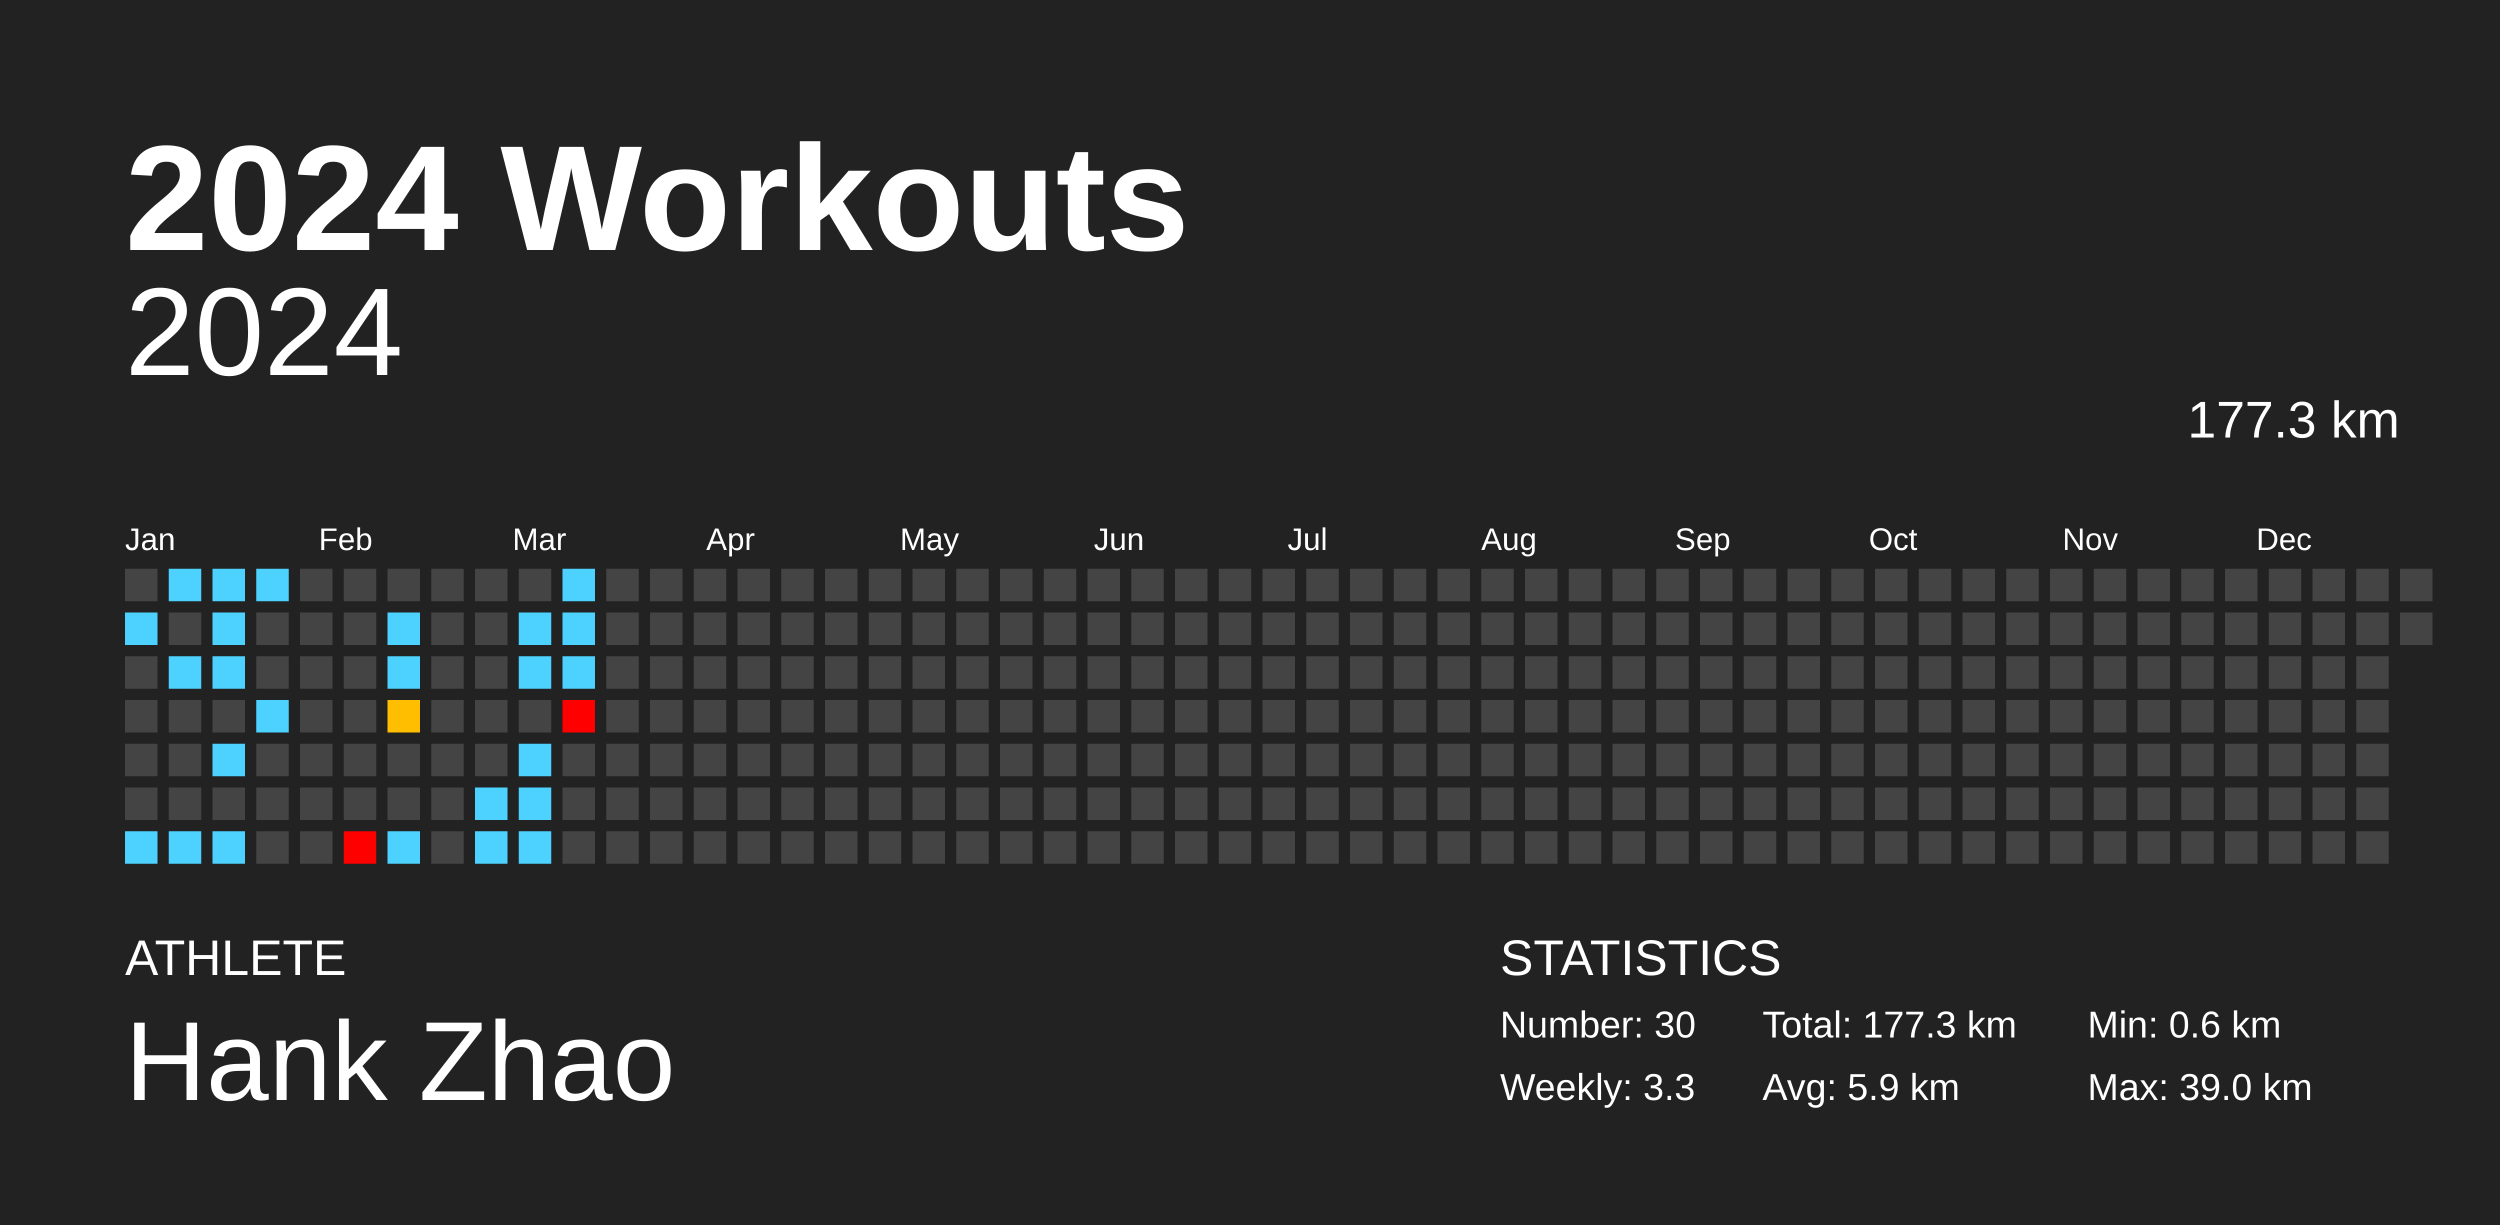
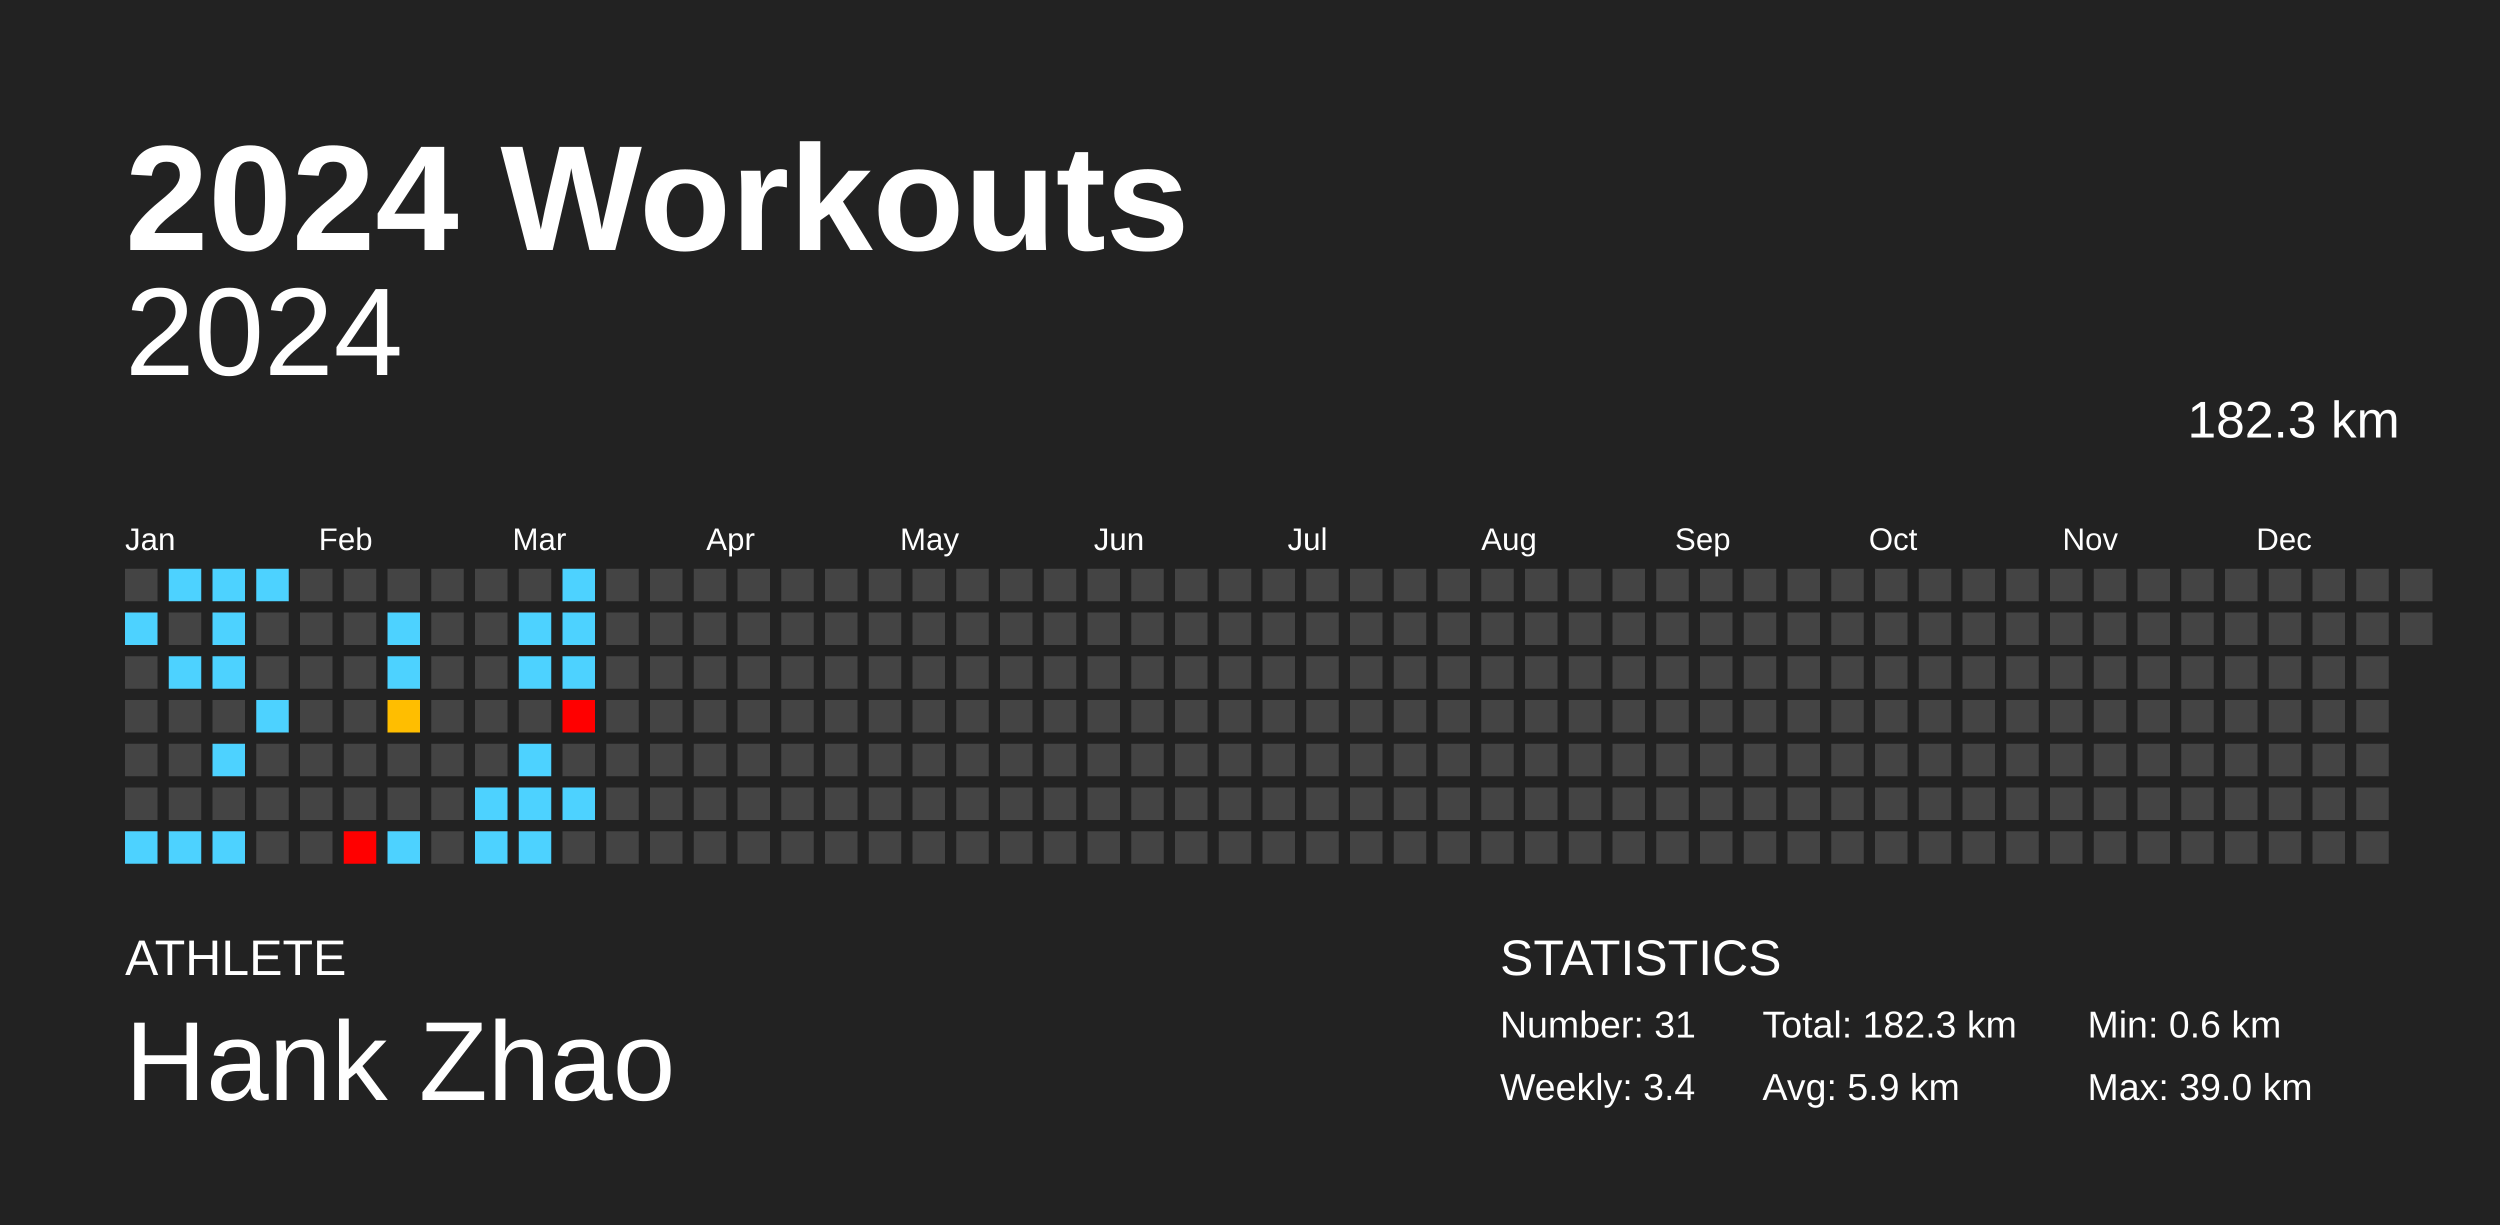
<svg xmlns="http://www.w3.org/2000/svg" baseProfile="full" height="98mm" version="1.1" viewBox="0,0,200,98" width="200mm">
  <defs />
  <rect fill="#222222" height="98" width="200" x="0" y="0" />
  <text fill="#FFFFFF" style="font-size:12px; font-family:Arial; font-weight:bold;" x="10" y="20">2024 Workouts</text>
  <text fill="#FFFFFF" style="font-size:4px; font-family:Arial" x="10" y="78">ATHLETE</text>
  <text fill="#FFFFFF" style="font-size:9px; font-family:Arial" x="10" y="88">Hank Zhao</text>
  <text fill="#FFFFFF" style="font-size:4px; font-family:Arial" x="120" y="78">STATISTICS</text>
-   <text fill="#FFFFFF" style="font-size:3px; font-family:Arial" x="120" y="83">Number: 30</text>
-   <text fill="#FFFFFF" style="font-size:3px; font-family:Arial" x="120" y="88">Weekly: 3.3</text>
-   <text fill="#FFFFFF" style="font-size:3px; font-family:Arial" x="141" y="83">Total: 177.3 km</text>
+   <text fill="#FFFFFF" style="font-size:3px; font-family:Arial" x="120" y="83">Number: 31</text>
+   <text fill="#FFFFFF" style="font-size:3px; font-family:Arial" x="120" y="88">Weekly: 3.4</text>
+   <text fill="#FFFFFF" style="font-size:3px; font-family:Arial" x="141" y="83">Total: 182.3 km</text>
  <text fill="#FFFFFF" style="font-size:3px; font-family:Arial" x="141" y="88">Avg: 5.9 km</text>
  <text fill="#FFFFFF" style="font-size:3px; font-family:Arial" x="167" y="83">Min: 0.6 km</text>
  <text fill="#FFFFFF" style="font-size:3px; font-family:Arial" x="167" y="88">Max: 39.0 km</text>
  <text alignment-baseline="hanging" fill="#FFFFFF" style="font-size:10.0px; font-family:Arial;" x="10" y="30">2024</text>
-   <text alignment-baseline="hanging" fill="#FFFFFF" style="font-size:4.125px; font-family:Arial;" x="175" y="35">177.3 km</text>
+   <text alignment-baseline="hanging" fill="#FFFFFF" style="font-size:4.125px; font-family:Arial;" x="175" y="35">182.3 km</text>
  <text fill="#FFFFFF" style="font-size:2.5px; font-family:Arial" x="10.0" y="44">Jan</text>
  <text fill="#FFFFFF" style="font-size:2.5px; font-family:Arial" x="25.5" y="44">Feb</text>
  <text fill="#FFFFFF" style="font-size:2.5px; font-family:Arial" x="41.0" y="44">Mar</text>
  <text fill="#FFFFFF" style="font-size:2.5px; font-family:Arial" x="56.5" y="44">Apr</text>
  <text fill="#FFFFFF" style="font-size:2.5px; font-family:Arial" x="72.0" y="44">May</text>
  <text fill="#FFFFFF" style="font-size:2.5px; font-family:Arial" x="87.5" y="44">Jun</text>
  <text fill="#FFFFFF" style="font-size:2.5px; font-family:Arial" x="103.0" y="44">Jul</text>
  <text fill="#FFFFFF" style="font-size:2.5px; font-family:Arial" x="118.5" y="44">Aug</text>
  <text fill="#FFFFFF" style="font-size:2.5px; font-family:Arial" x="134.0" y="44">Sep</text>
  <text fill="#FFFFFF" style="font-size:2.5px; font-family:Arial" x="149.5" y="44">Oct</text>
  <text fill="#FFFFFF" style="font-size:2.5px; font-family:Arial" x="165.0" y="44">Nov</text>
  <text fill="#FFFFFF" style="font-size:2.5px; font-family:Arial" x="180.5" y="44">Dec</text>
  <rect fill="#444444" height="2.6" width="2.6" x="10.0" y="45.5" />
  <rect fill="#4dd2ff" height="2.6" width="2.6" x="10.0" y="49.0" />
  <rect fill="#444444" height="2.6" width="2.6" x="10.0" y="52.5" />
  <rect fill="#444444" height="2.6" width="2.6" x="10.0" y="56.0" />
  <rect fill="#444444" height="2.6" width="2.6" x="10.0" y="59.5" />
  <rect fill="#444444" height="2.6" width="2.6" x="10.0" y="63.0" />
  <rect fill="#4dd2ff" height="2.6" width="2.6" x="10.0" y="66.5" />
  <rect fill="#4dd2ff" height="2.6" width="2.6" x="13.5" y="45.5" />
  <rect fill="#444444" height="2.6" width="2.6" x="13.5" y="49.0" />
  <rect fill="#4dd2ff" height="2.6" width="2.6" x="13.5" y="52.5" />
  <rect fill="#444444" height="2.6" width="2.6" x="13.5" y="56.0" />
  <rect fill="#444444" height="2.6" width="2.6" x="13.5" y="59.5" />
  <rect fill="#444444" height="2.6" width="2.6" x="13.5" y="63.0" />
  <rect fill="#4dd2ff" height="2.6" width="2.6" x="13.5" y="66.5" />
  <rect fill="#4dd2ff" height="2.6" width="2.6" x="17.0" y="45.5" />
  <rect fill="#4dd2ff" height="2.6" width="2.6" x="17.0" y="49.0" />
  <rect fill="#4dd2ff" height="2.6" width="2.6" x="17.0" y="52.5" />
  <rect fill="#444444" height="2.6" width="2.6" x="17.0" y="56.0" />
  <rect fill="#4dd2ff" height="2.6" width="2.6" x="17.0" y="59.5" />
  <rect fill="#444444" height="2.6" width="2.6" x="17.0" y="63.0" />
  <rect fill="#4dd2ff" height="2.6" width="2.6" x="17.0" y="66.5" />
  <rect fill="#4dd2ff" height="2.6" width="2.6" x="20.5" y="45.5" />
  <rect fill="#444444" height="2.6" width="2.6" x="20.5" y="49.0" />
  <rect fill="#444444" height="2.6" width="2.6" x="20.5" y="52.5" />
  <rect fill="#4dd2ff" height="2.6" width="2.6" x="20.5" y="56.0" />
  <rect fill="#444444" height="2.6" width="2.6" x="20.5" y="59.5" />
  <rect fill="#444444" height="2.6" width="2.6" x="20.5" y="63.0" />
  <rect fill="#444444" height="2.6" width="2.6" x="20.5" y="66.5" />
  <rect fill="#444444" height="2.6" width="2.6" x="24.0" y="45.5" />
  <rect fill="#444444" height="2.6" width="2.6" x="24.0" y="49.0" />
  <rect fill="#444444" height="2.6" width="2.6" x="24.0" y="52.5" />
  <rect fill="#444444" height="2.6" width="2.6" x="24.0" y="56.0" />
  <rect fill="#444444" height="2.6" width="2.6" x="24.0" y="59.5" />
  <rect fill="#444444" height="2.6" width="2.6" x="24.0" y="63.0" />
  <rect fill="#444444" height="2.6" width="2.6" x="24.0" y="66.5" />
  <rect fill="#444444" height="2.6" width="2.6" x="27.5" y="45.5" />
  <rect fill="#444444" height="2.6" width="2.6" x="27.5" y="49.0" />
  <rect fill="#444444" height="2.6" width="2.6" x="27.5" y="52.5" />
  <rect fill="#444444" height="2.6" width="2.6" x="27.5" y="56.0" />
  <rect fill="#444444" height="2.6" width="2.6" x="27.5" y="59.5" />
  <rect fill="#444444" height="2.6" width="2.6" x="27.5" y="63.0" />
  <rect fill="red" height="2.6" width="2.6" x="27.5" y="66.5" />
  <rect fill="#444444" height="2.6" width="2.6" x="31.0" y="45.5" />
  <rect fill="#4dd2ff" height="2.6" width="2.6" x="31.0" y="49.0" />
  <rect fill="#4dd2ff" height="2.6" width="2.6" x="31.0" y="52.5" />
  <rect fill="#ffbe00" height="2.6" width="2.6" x="31.0" y="56.0" />
  <rect fill="#444444" height="2.6" width="2.6" x="31.0" y="59.5" />
  <rect fill="#444444" height="2.6" width="2.6" x="31.0" y="63.0" />
  <rect fill="#4dd2ff" height="2.6" width="2.6" x="31.0" y="66.5" />
  <rect fill="#444444" height="2.6" width="2.6" x="34.5" y="45.5" />
  <rect fill="#444444" height="2.6" width="2.6" x="34.5" y="49.0" />
  <rect fill="#444444" height="2.6" width="2.6" x="34.5" y="52.5" />
  <rect fill="#444444" height="2.6" width="2.6" x="34.5" y="56.0" />
  <rect fill="#444444" height="2.6" width="2.6" x="34.5" y="59.5" />
  <rect fill="#444444" height="2.6" width="2.6" x="34.5" y="63.0" />
  <rect fill="#444444" height="2.6" width="2.6" x="34.5" y="66.5" />
  <rect fill="#444444" height="2.6" width="2.6" x="38.0" y="45.5" />
  <rect fill="#444444" height="2.6" width="2.6" x="38.0" y="49.0" />
  <rect fill="#444444" height="2.6" width="2.6" x="38.0" y="52.5" />
  <rect fill="#444444" height="2.6" width="2.6" x="38.0" y="56.0" />
  <rect fill="#444444" height="2.6" width="2.6" x="38.0" y="59.5" />
  <rect fill="#4dd2ff" height="2.6" width="2.6" x="38.0" y="63.0" />
  <rect fill="#4dd2ff" height="2.6" width="2.6" x="38.0" y="66.5" />
  <rect fill="#444444" height="2.6" width="2.6" x="41.5" y="45.5" />
  <rect fill="#4dd2ff" height="2.6" width="2.6" x="41.5" y="49.0" />
  <rect fill="#4dd2ff" height="2.6" width="2.6" x="41.5" y="52.5" />
  <rect fill="#444444" height="2.6" width="2.6" x="41.5" y="56.0" />
  <rect fill="#4dd2ff" height="2.6" width="2.6" x="41.5" y="59.5" />
  <rect fill="#4dd2ff" height="2.6" width="2.6" x="41.5" y="63.0" />
  <rect fill="#4dd2ff" height="2.6" width="2.6" x="41.5" y="66.5" />
  <rect fill="#4dd2ff" height="2.6" width="2.6" x="45.0" y="45.5" />
  <rect fill="#4dd2ff" height="2.6" width="2.6" x="45.0" y="49.0" />
  <rect fill="#4dd2ff" height="2.6" width="2.6" x="45.0" y="52.5" />
  <rect fill="red" height="2.6" width="2.6" x="45.0" y="56.0" />
  <rect fill="#444444" height="2.6" width="2.6" x="45.0" y="59.5" />
-   <rect fill="#444444" height="2.6" width="2.6" x="45.0" y="63.0" />
+   <rect fill="#4dd2ff" height="2.6" width="2.6" x="45.0" y="63.0" />
  <rect fill="#444444" height="2.6" width="2.6" x="45.0" y="66.5" />
  <rect fill="#444444" height="2.6" width="2.6" x="48.5" y="45.5" />
  <rect fill="#444444" height="2.6" width="2.6" x="48.5" y="49.0" />
  <rect fill="#444444" height="2.6" width="2.6" x="48.5" y="52.5" />
  <rect fill="#444444" height="2.6" width="2.6" x="48.5" y="56.0" />
  <rect fill="#444444" height="2.6" width="2.6" x="48.5" y="59.5" />
  <rect fill="#444444" height="2.6" width="2.6" x="48.5" y="63.0" />
  <rect fill="#444444" height="2.6" width="2.6" x="48.5" y="66.5" />
  <rect fill="#444444" height="2.6" width="2.6" x="52.0" y="45.5" />
  <rect fill="#444444" height="2.6" width="2.6" x="52.0" y="49.0" />
  <rect fill="#444444" height="2.6" width="2.6" x="52.0" y="52.5" />
  <rect fill="#444444" height="2.6" width="2.6" x="52.0" y="56.0" />
  <rect fill="#444444" height="2.6" width="2.6" x="52.0" y="59.5" />
  <rect fill="#444444" height="2.6" width="2.6" x="52.0" y="63.0" />
  <rect fill="#444444" height="2.6" width="2.6" x="52.0" y="66.5" />
  <rect fill="#444444" height="2.6" width="2.6" x="55.5" y="45.5" />
  <rect fill="#444444" height="2.6" width="2.6" x="55.5" y="49.0" />
  <rect fill="#444444" height="2.6" width="2.6" x="55.5" y="52.5" />
  <rect fill="#444444" height="2.6" width="2.6" x="55.5" y="56.0" />
  <rect fill="#444444" height="2.6" width="2.6" x="55.5" y="59.5" />
  <rect fill="#444444" height="2.6" width="2.6" x="55.5" y="63.0" />
  <rect fill="#444444" height="2.6" width="2.6" x="55.5" y="66.5" />
  <rect fill="#444444" height="2.6" width="2.6" x="59.0" y="45.5" />
  <rect fill="#444444" height="2.6" width="2.6" x="59.0" y="49.0" />
  <rect fill="#444444" height="2.6" width="2.6" x="59.0" y="52.5" />
  <rect fill="#444444" height="2.6" width="2.6" x="59.0" y="56.0" />
  <rect fill="#444444" height="2.6" width="2.6" x="59.0" y="59.5" />
  <rect fill="#444444" height="2.6" width="2.6" x="59.0" y="63.0" />
  <rect fill="#444444" height="2.6" width="2.6" x="59.0" y="66.5" />
  <rect fill="#444444" height="2.6" width="2.6" x="62.5" y="45.5" />
  <rect fill="#444444" height="2.6" width="2.6" x="62.5" y="49.0" />
  <rect fill="#444444" height="2.6" width="2.6" x="62.5" y="52.5" />
  <rect fill="#444444" height="2.6" width="2.6" x="62.5" y="56.0" />
  <rect fill="#444444" height="2.6" width="2.6" x="62.5" y="59.5" />
  <rect fill="#444444" height="2.6" width="2.6" x="62.5" y="63.0" />
  <rect fill="#444444" height="2.6" width="2.6" x="62.5" y="66.5" />
  <rect fill="#444444" height="2.6" width="2.6" x="66.0" y="45.5" />
  <rect fill="#444444" height="2.6" width="2.6" x="66.0" y="49.0" />
  <rect fill="#444444" height="2.6" width="2.6" x="66.0" y="52.5" />
  <rect fill="#444444" height="2.6" width="2.6" x="66.0" y="56.0" />
  <rect fill="#444444" height="2.6" width="2.6" x="66.0" y="59.5" />
  <rect fill="#444444" height="2.6" width="2.6" x="66.0" y="63.0" />
  <rect fill="#444444" height="2.6" width="2.6" x="66.0" y="66.5" />
  <rect fill="#444444" height="2.6" width="2.6" x="69.5" y="45.5" />
  <rect fill="#444444" height="2.6" width="2.6" x="69.5" y="49.0" />
  <rect fill="#444444" height="2.6" width="2.6" x="69.5" y="52.5" />
  <rect fill="#444444" height="2.6" width="2.6" x="69.5" y="56.0" />
  <rect fill="#444444" height="2.6" width="2.6" x="69.5" y="59.5" />
  <rect fill="#444444" height="2.6" width="2.6" x="69.5" y="63.0" />
  <rect fill="#444444" height="2.6" width="2.6" x="69.5" y="66.5" />
  <rect fill="#444444" height="2.6" width="2.6" x="73.0" y="45.5" />
  <rect fill="#444444" height="2.6" width="2.6" x="73.0" y="49.0" />
  <rect fill="#444444" height="2.6" width="2.6" x="73.0" y="52.5" />
  <rect fill="#444444" height="2.6" width="2.6" x="73.0" y="56.0" />
  <rect fill="#444444" height="2.6" width="2.6" x="73.0" y="59.5" />
  <rect fill="#444444" height="2.6" width="2.6" x="73.0" y="63.0" />
  <rect fill="#444444" height="2.6" width="2.6" x="73.0" y="66.5" />
  <rect fill="#444444" height="2.6" width="2.6" x="76.5" y="45.5" />
  <rect fill="#444444" height="2.6" width="2.6" x="76.5" y="49.0" />
  <rect fill="#444444" height="2.6" width="2.6" x="76.5" y="52.5" />
  <rect fill="#444444" height="2.6" width="2.6" x="76.5" y="56.0" />
  <rect fill="#444444" height="2.6" width="2.6" x="76.5" y="59.5" />
  <rect fill="#444444" height="2.6" width="2.6" x="76.5" y="63.0" />
  <rect fill="#444444" height="2.6" width="2.6" x="76.5" y="66.5" />
  <rect fill="#444444" height="2.6" width="2.6" x="80.0" y="45.5" />
  <rect fill="#444444" height="2.6" width="2.6" x="80.0" y="49.0" />
  <rect fill="#444444" height="2.6" width="2.6" x="80.0" y="52.5" />
  <rect fill="#444444" height="2.6" width="2.6" x="80.0" y="56.0" />
  <rect fill="#444444" height="2.6" width="2.6" x="80.0" y="59.5" />
  <rect fill="#444444" height="2.6" width="2.6" x="80.0" y="63.0" />
  <rect fill="#444444" height="2.6" width="2.6" x="80.0" y="66.5" />
  <rect fill="#444444" height="2.6" width="2.6" x="83.5" y="45.5" />
  <rect fill="#444444" height="2.6" width="2.6" x="83.5" y="49.0" />
  <rect fill="#444444" height="2.6" width="2.6" x="83.5" y="52.5" />
  <rect fill="#444444" height="2.6" width="2.6" x="83.5" y="56.0" />
  <rect fill="#444444" height="2.6" width="2.6" x="83.5" y="59.5" />
  <rect fill="#444444" height="2.6" width="2.6" x="83.5" y="63.0" />
  <rect fill="#444444" height="2.6" width="2.6" x="83.5" y="66.5" />
  <rect fill="#444444" height="2.6" width="2.6" x="87.0" y="45.5" />
  <rect fill="#444444" height="2.6" width="2.6" x="87.0" y="49.0" />
  <rect fill="#444444" height="2.6" width="2.6" x="87.0" y="52.5" />
  <rect fill="#444444" height="2.6" width="2.6" x="87.0" y="56.0" />
  <rect fill="#444444" height="2.6" width="2.6" x="87.0" y="59.5" />
  <rect fill="#444444" height="2.6" width="2.6" x="87.0" y="63.0" />
  <rect fill="#444444" height="2.6" width="2.6" x="87.0" y="66.5" />
  <rect fill="#444444" height="2.6" width="2.6" x="90.5" y="45.5" />
  <rect fill="#444444" height="2.6" width="2.6" x="90.5" y="49.0" />
  <rect fill="#444444" height="2.6" width="2.6" x="90.5" y="52.5" />
  <rect fill="#444444" height="2.6" width="2.6" x="90.5" y="56.0" />
  <rect fill="#444444" height="2.6" width="2.6" x="90.5" y="59.5" />
  <rect fill="#444444" height="2.6" width="2.6" x="90.5" y="63.0" />
  <rect fill="#444444" height="2.6" width="2.6" x="90.5" y="66.5" />
  <rect fill="#444444" height="2.6" width="2.6" x="94.0" y="45.5" />
  <rect fill="#444444" height="2.6" width="2.6" x="94.0" y="49.0" />
  <rect fill="#444444" height="2.6" width="2.6" x="94.0" y="52.5" />
  <rect fill="#444444" height="2.6" width="2.6" x="94.0" y="56.0" />
  <rect fill="#444444" height="2.6" width="2.6" x="94.0" y="59.5" />
  <rect fill="#444444" height="2.6" width="2.6" x="94.0" y="63.0" />
  <rect fill="#444444" height="2.6" width="2.6" x="94.0" y="66.5" />
  <rect fill="#444444" height="2.6" width="2.6" x="97.5" y="45.5" />
  <rect fill="#444444" height="2.6" width="2.6" x="97.5" y="49.0" />
  <rect fill="#444444" height="2.6" width="2.6" x="97.5" y="52.5" />
  <rect fill="#444444" height="2.6" width="2.6" x="97.5" y="56.0" />
  <rect fill="#444444" height="2.6" width="2.6" x="97.5" y="59.5" />
  <rect fill="#444444" height="2.6" width="2.6" x="97.5" y="63.0" />
  <rect fill="#444444" height="2.6" width="2.6" x="97.5" y="66.5" />
  <rect fill="#444444" height="2.6" width="2.6" x="101.0" y="45.5" />
  <rect fill="#444444" height="2.6" width="2.6" x="101.0" y="49.0" />
  <rect fill="#444444" height="2.6" width="2.6" x="101.0" y="52.5" />
  <rect fill="#444444" height="2.6" width="2.6" x="101.0" y="56.0" />
  <rect fill="#444444" height="2.6" width="2.6" x="101.0" y="59.5" />
  <rect fill="#444444" height="2.6" width="2.6" x="101.0" y="63.0" />
  <rect fill="#444444" height="2.6" width="2.6" x="101.0" y="66.5" />
  <rect fill="#444444" height="2.6" width="2.6" x="104.5" y="45.5" />
  <rect fill="#444444" height="2.6" width="2.6" x="104.5" y="49.0" />
  <rect fill="#444444" height="2.6" width="2.6" x="104.5" y="52.5" />
  <rect fill="#444444" height="2.6" width="2.6" x="104.5" y="56.0" />
  <rect fill="#444444" height="2.6" width="2.6" x="104.5" y="59.5" />
  <rect fill="#444444" height="2.6" width="2.6" x="104.5" y="63.0" />
  <rect fill="#444444" height="2.6" width="2.6" x="104.5" y="66.5" />
  <rect fill="#444444" height="2.6" width="2.6" x="108.0" y="45.5" />
  <rect fill="#444444" height="2.6" width="2.6" x="108.0" y="49.0" />
  <rect fill="#444444" height="2.6" width="2.6" x="108.0" y="52.5" />
  <rect fill="#444444" height="2.6" width="2.6" x="108.0" y="56.0" />
  <rect fill="#444444" height="2.6" width="2.6" x="108.0" y="59.5" />
  <rect fill="#444444" height="2.6" width="2.6" x="108.0" y="63.0" />
  <rect fill="#444444" height="2.6" width="2.6" x="108.0" y="66.5" />
  <rect fill="#444444" height="2.6" width="2.6" x="111.5" y="45.5" />
  <rect fill="#444444" height="2.6" width="2.6" x="111.5" y="49.0" />
  <rect fill="#444444" height="2.6" width="2.6" x="111.5" y="52.5" />
  <rect fill="#444444" height="2.6" width="2.6" x="111.5" y="56.0" />
  <rect fill="#444444" height="2.6" width="2.6" x="111.5" y="59.5" />
  <rect fill="#444444" height="2.6" width="2.6" x="111.5" y="63.0" />
  <rect fill="#444444" height="2.6" width="2.6" x="111.5" y="66.5" />
  <rect fill="#444444" height="2.6" width="2.6" x="115.0" y="45.5" />
  <rect fill="#444444" height="2.6" width="2.6" x="115.0" y="49.0" />
  <rect fill="#444444" height="2.6" width="2.6" x="115.0" y="52.5" />
  <rect fill="#444444" height="2.6" width="2.6" x="115.0" y="56.0" />
  <rect fill="#444444" height="2.6" width="2.6" x="115.0" y="59.5" />
  <rect fill="#444444" height="2.6" width="2.6" x="115.0" y="63.0" />
  <rect fill="#444444" height="2.6" width="2.6" x="115.0" y="66.5" />
  <rect fill="#444444" height="2.6" width="2.6" x="118.5" y="45.5" />
  <rect fill="#444444" height="2.6" width="2.6" x="118.5" y="49.0" />
  <rect fill="#444444" height="2.6" width="2.6" x="118.5" y="52.5" />
  <rect fill="#444444" height="2.6" width="2.6" x="118.5" y="56.0" />
  <rect fill="#444444" height="2.6" width="2.6" x="118.5" y="59.5" />
  <rect fill="#444444" height="2.6" width="2.6" x="118.5" y="63.0" />
  <rect fill="#444444" height="2.6" width="2.6" x="118.5" y="66.5" />
  <rect fill="#444444" height="2.6" width="2.6" x="122.0" y="45.5" />
  <rect fill="#444444" height="2.6" width="2.6" x="122.0" y="49.0" />
  <rect fill="#444444" height="2.6" width="2.6" x="122.0" y="52.5" />
  <rect fill="#444444" height="2.6" width="2.6" x="122.0" y="56.0" />
  <rect fill="#444444" height="2.6" width="2.6" x="122.0" y="59.5" />
  <rect fill="#444444" height="2.6" width="2.6" x="122.0" y="63.0" />
  <rect fill="#444444" height="2.6" width="2.6" x="122.0" y="66.5" />
  <rect fill="#444444" height="2.6" width="2.6" x="125.5" y="45.5" />
  <rect fill="#444444" height="2.6" width="2.6" x="125.5" y="49.0" />
  <rect fill="#444444" height="2.6" width="2.6" x="125.5" y="52.5" />
  <rect fill="#444444" height="2.6" width="2.6" x="125.5" y="56.0" />
  <rect fill="#444444" height="2.6" width="2.6" x="125.5" y="59.5" />
  <rect fill="#444444" height="2.6" width="2.6" x="125.5" y="63.0" />
  <rect fill="#444444" height="2.6" width="2.6" x="125.5" y="66.5" />
  <rect fill="#444444" height="2.6" width="2.6" x="129.0" y="45.5" />
  <rect fill="#444444" height="2.6" width="2.6" x="129.0" y="49.0" />
  <rect fill="#444444" height="2.6" width="2.6" x="129.0" y="52.5" />
  <rect fill="#444444" height="2.6" width="2.6" x="129.0" y="56.0" />
  <rect fill="#444444" height="2.6" width="2.6" x="129.0" y="59.5" />
  <rect fill="#444444" height="2.6" width="2.6" x="129.0" y="63.0" />
  <rect fill="#444444" height="2.6" width="2.6" x="129.0" y="66.5" />
  <rect fill="#444444" height="2.6" width="2.6" x="132.5" y="45.5" />
  <rect fill="#444444" height="2.6" width="2.6" x="132.5" y="49.0" />
  <rect fill="#444444" height="2.6" width="2.6" x="132.5" y="52.5" />
  <rect fill="#444444" height="2.6" width="2.6" x="132.5" y="56.0" />
  <rect fill="#444444" height="2.6" width="2.6" x="132.5" y="59.5" />
  <rect fill="#444444" height="2.6" width="2.6" x="132.5" y="63.0" />
  <rect fill="#444444" height="2.6" width="2.6" x="132.5" y="66.5" />
  <rect fill="#444444" height="2.6" width="2.6" x="136.0" y="45.5" />
  <rect fill="#444444" height="2.6" width="2.6" x="136.0" y="49.0" />
  <rect fill="#444444" height="2.6" width="2.6" x="136.0" y="52.5" />
  <rect fill="#444444" height="2.6" width="2.6" x="136.0" y="56.0" />
  <rect fill="#444444" height="2.6" width="2.6" x="136.0" y="59.5" />
  <rect fill="#444444" height="2.6" width="2.6" x="136.0" y="63.0" />
  <rect fill="#444444" height="2.6" width="2.6" x="136.0" y="66.5" />
  <rect fill="#444444" height="2.6" width="2.6" x="139.5" y="45.5" />
  <rect fill="#444444" height="2.6" width="2.6" x="139.5" y="49.0" />
  <rect fill="#444444" height="2.6" width="2.6" x="139.5" y="52.5" />
  <rect fill="#444444" height="2.6" width="2.6" x="139.5" y="56.0" />
  <rect fill="#444444" height="2.6" width="2.6" x="139.5" y="59.5" />
  <rect fill="#444444" height="2.6" width="2.6" x="139.5" y="63.0" />
  <rect fill="#444444" height="2.6" width="2.6" x="139.5" y="66.5" />
  <rect fill="#444444" height="2.6" width="2.6" x="143.0" y="45.5" />
  <rect fill="#444444" height="2.6" width="2.6" x="143.0" y="49.0" />
  <rect fill="#444444" height="2.6" width="2.6" x="143.0" y="52.5" />
  <rect fill="#444444" height="2.6" width="2.6" x="143.0" y="56.0" />
  <rect fill="#444444" height="2.6" width="2.6" x="143.0" y="59.5" />
  <rect fill="#444444" height="2.6" width="2.6" x="143.0" y="63.0" />
  <rect fill="#444444" height="2.6" width="2.6" x="143.0" y="66.5" />
  <rect fill="#444444" height="2.6" width="2.6" x="146.5" y="45.5" />
  <rect fill="#444444" height="2.6" width="2.6" x="146.5" y="49.0" />
  <rect fill="#444444" height="2.6" width="2.6" x="146.5" y="52.5" />
  <rect fill="#444444" height="2.6" width="2.6" x="146.5" y="56.0" />
  <rect fill="#444444" height="2.6" width="2.6" x="146.5" y="59.5" />
  <rect fill="#444444" height="2.6" width="2.6" x="146.5" y="63.0" />
  <rect fill="#444444" height="2.6" width="2.6" x="146.5" y="66.5" />
  <rect fill="#444444" height="2.6" width="2.6" x="150.0" y="45.5" />
  <rect fill="#444444" height="2.6" width="2.6" x="150.0" y="49.0" />
  <rect fill="#444444" height="2.6" width="2.6" x="150.0" y="52.5" />
  <rect fill="#444444" height="2.6" width="2.6" x="150.0" y="56.0" />
  <rect fill="#444444" height="2.6" width="2.6" x="150.0" y="59.5" />
  <rect fill="#444444" height="2.6" width="2.6" x="150.0" y="63.0" />
  <rect fill="#444444" height="2.6" width="2.6" x="150.0" y="66.5" />
  <rect fill="#444444" height="2.6" width="2.6" x="153.5" y="45.5" />
  <rect fill="#444444" height="2.6" width="2.6" x="153.5" y="49.0" />
  <rect fill="#444444" height="2.6" width="2.6" x="153.5" y="52.5" />
  <rect fill="#444444" height="2.6" width="2.6" x="153.5" y="56.0" />
  <rect fill="#444444" height="2.6" width="2.6" x="153.5" y="59.5" />
  <rect fill="#444444" height="2.6" width="2.6" x="153.5" y="63.0" />
  <rect fill="#444444" height="2.6" width="2.6" x="153.5" y="66.5" />
  <rect fill="#444444" height="2.6" width="2.6" x="157.0" y="45.5" />
  <rect fill="#444444" height="2.6" width="2.6" x="157.0" y="49.0" />
  <rect fill="#444444" height="2.6" width="2.6" x="157.0" y="52.5" />
  <rect fill="#444444" height="2.6" width="2.6" x="157.0" y="56.0" />
  <rect fill="#444444" height="2.6" width="2.6" x="157.0" y="59.5" />
  <rect fill="#444444" height="2.6" width="2.6" x="157.0" y="63.0" />
  <rect fill="#444444" height="2.6" width="2.6" x="157.0" y="66.5" />
  <rect fill="#444444" height="2.6" width="2.6" x="160.5" y="45.5" />
  <rect fill="#444444" height="2.6" width="2.6" x="160.5" y="49.0" />
  <rect fill="#444444" height="2.6" width="2.6" x="160.5" y="52.5" />
  <rect fill="#444444" height="2.6" width="2.6" x="160.5" y="56.0" />
  <rect fill="#444444" height="2.6" width="2.6" x="160.5" y="59.5" />
  <rect fill="#444444" height="2.6" width="2.6" x="160.5" y="63.0" />
  <rect fill="#444444" height="2.6" width="2.6" x="160.5" y="66.5" />
  <rect fill="#444444" height="2.6" width="2.6" x="164.0" y="45.5" />
  <rect fill="#444444" height="2.6" width="2.6" x="164.0" y="49.0" />
  <rect fill="#444444" height="2.6" width="2.6" x="164.0" y="52.5" />
  <rect fill="#444444" height="2.6" width="2.6" x="164.0" y="56.0" />
  <rect fill="#444444" height="2.6" width="2.6" x="164.0" y="59.5" />
  <rect fill="#444444" height="2.6" width="2.6" x="164.0" y="63.0" />
  <rect fill="#444444" height="2.6" width="2.6" x="164.0" y="66.5" />
  <rect fill="#444444" height="2.6" width="2.6" x="167.5" y="45.5" />
  <rect fill="#444444" height="2.6" width="2.6" x="167.5" y="49.0" />
  <rect fill="#444444" height="2.6" width="2.6" x="167.5" y="52.5" />
  <rect fill="#444444" height="2.6" width="2.6" x="167.5" y="56.0" />
  <rect fill="#444444" height="2.6" width="2.6" x="167.5" y="59.5" />
  <rect fill="#444444" height="2.6" width="2.6" x="167.5" y="63.0" />
  <rect fill="#444444" height="2.6" width="2.6" x="167.5" y="66.5" />
  <rect fill="#444444" height="2.6" width="2.6" x="171.0" y="45.5" />
  <rect fill="#444444" height="2.6" width="2.6" x="171.0" y="49.0" />
  <rect fill="#444444" height="2.6" width="2.6" x="171.0" y="52.5" />
  <rect fill="#444444" height="2.6" width="2.6" x="171.0" y="56.0" />
  <rect fill="#444444" height="2.6" width="2.6" x="171.0" y="59.5" />
  <rect fill="#444444" height="2.6" width="2.6" x="171.0" y="63.0" />
  <rect fill="#444444" height="2.6" width="2.6" x="171.0" y="66.5" />
  <rect fill="#444444" height="2.6" width="2.6" x="174.5" y="45.5" />
  <rect fill="#444444" height="2.6" width="2.6" x="174.5" y="49.0" />
  <rect fill="#444444" height="2.6" width="2.6" x="174.5" y="52.5" />
  <rect fill="#444444" height="2.6" width="2.6" x="174.5" y="56.0" />
  <rect fill="#444444" height="2.6" width="2.6" x="174.5" y="59.5" />
  <rect fill="#444444" height="2.6" width="2.6" x="174.5" y="63.0" />
  <rect fill="#444444" height="2.6" width="2.6" x="174.5" y="66.5" />
  <rect fill="#444444" height="2.6" width="2.6" x="178.0" y="45.5" />
  <rect fill="#444444" height="2.6" width="2.6" x="178.0" y="49.0" />
  <rect fill="#444444" height="2.6" width="2.6" x="178.0" y="52.5" />
  <rect fill="#444444" height="2.6" width="2.6" x="178.0" y="56.0" />
  <rect fill="#444444" height="2.6" width="2.6" x="178.0" y="59.5" />
  <rect fill="#444444" height="2.6" width="2.6" x="178.0" y="63.0" />
  <rect fill="#444444" height="2.6" width="2.6" x="178.0" y="66.5" />
  <rect fill="#444444" height="2.6" width="2.6" x="181.5" y="45.5" />
  <rect fill="#444444" height="2.6" width="2.6" x="181.5" y="49.0" />
  <rect fill="#444444" height="2.6" width="2.6" x="181.5" y="52.5" />
  <rect fill="#444444" height="2.6" width="2.6" x="181.5" y="56.0" />
  <rect fill="#444444" height="2.6" width="2.6" x="181.5" y="59.5" />
  <rect fill="#444444" height="2.6" width="2.6" x="181.5" y="63.0" />
  <rect fill="#444444" height="2.6" width="2.6" x="181.5" y="66.5" />
  <rect fill="#444444" height="2.6" width="2.6" x="185.0" y="45.5" />
  <rect fill="#444444" height="2.6" width="2.6" x="185.0" y="49.0" />
  <rect fill="#444444" height="2.6" width="2.6" x="185.0" y="52.5" />
  <rect fill="#444444" height="2.6" width="2.6" x="185.0" y="56.0" />
  <rect fill="#444444" height="2.6" width="2.6" x="185.0" y="59.5" />
  <rect fill="#444444" height="2.6" width="2.6" x="185.0" y="63.0" />
  <rect fill="#444444" height="2.6" width="2.6" x="185.0" y="66.5" />
  <rect fill="#444444" height="2.6" width="2.6" x="188.5" y="45.5" />
  <rect fill="#444444" height="2.6" width="2.6" x="188.5" y="49.0" />
  <rect fill="#444444" height="2.6" width="2.6" x="188.5" y="52.5" />
  <rect fill="#444444" height="2.6" width="2.6" x="188.5" y="56.0" />
  <rect fill="#444444" height="2.6" width="2.6" x="188.5" y="59.5" />
  <rect fill="#444444" height="2.6" width="2.6" x="188.5" y="63.0" />
  <rect fill="#444444" height="2.6" width="2.6" x="188.5" y="66.5" />
  <rect fill="#444444" height="2.6" width="2.6" x="192.0" y="45.5" />
  <rect fill="#444444" height="2.6" width="2.6" x="192.0" y="49.0" />
</svg>
